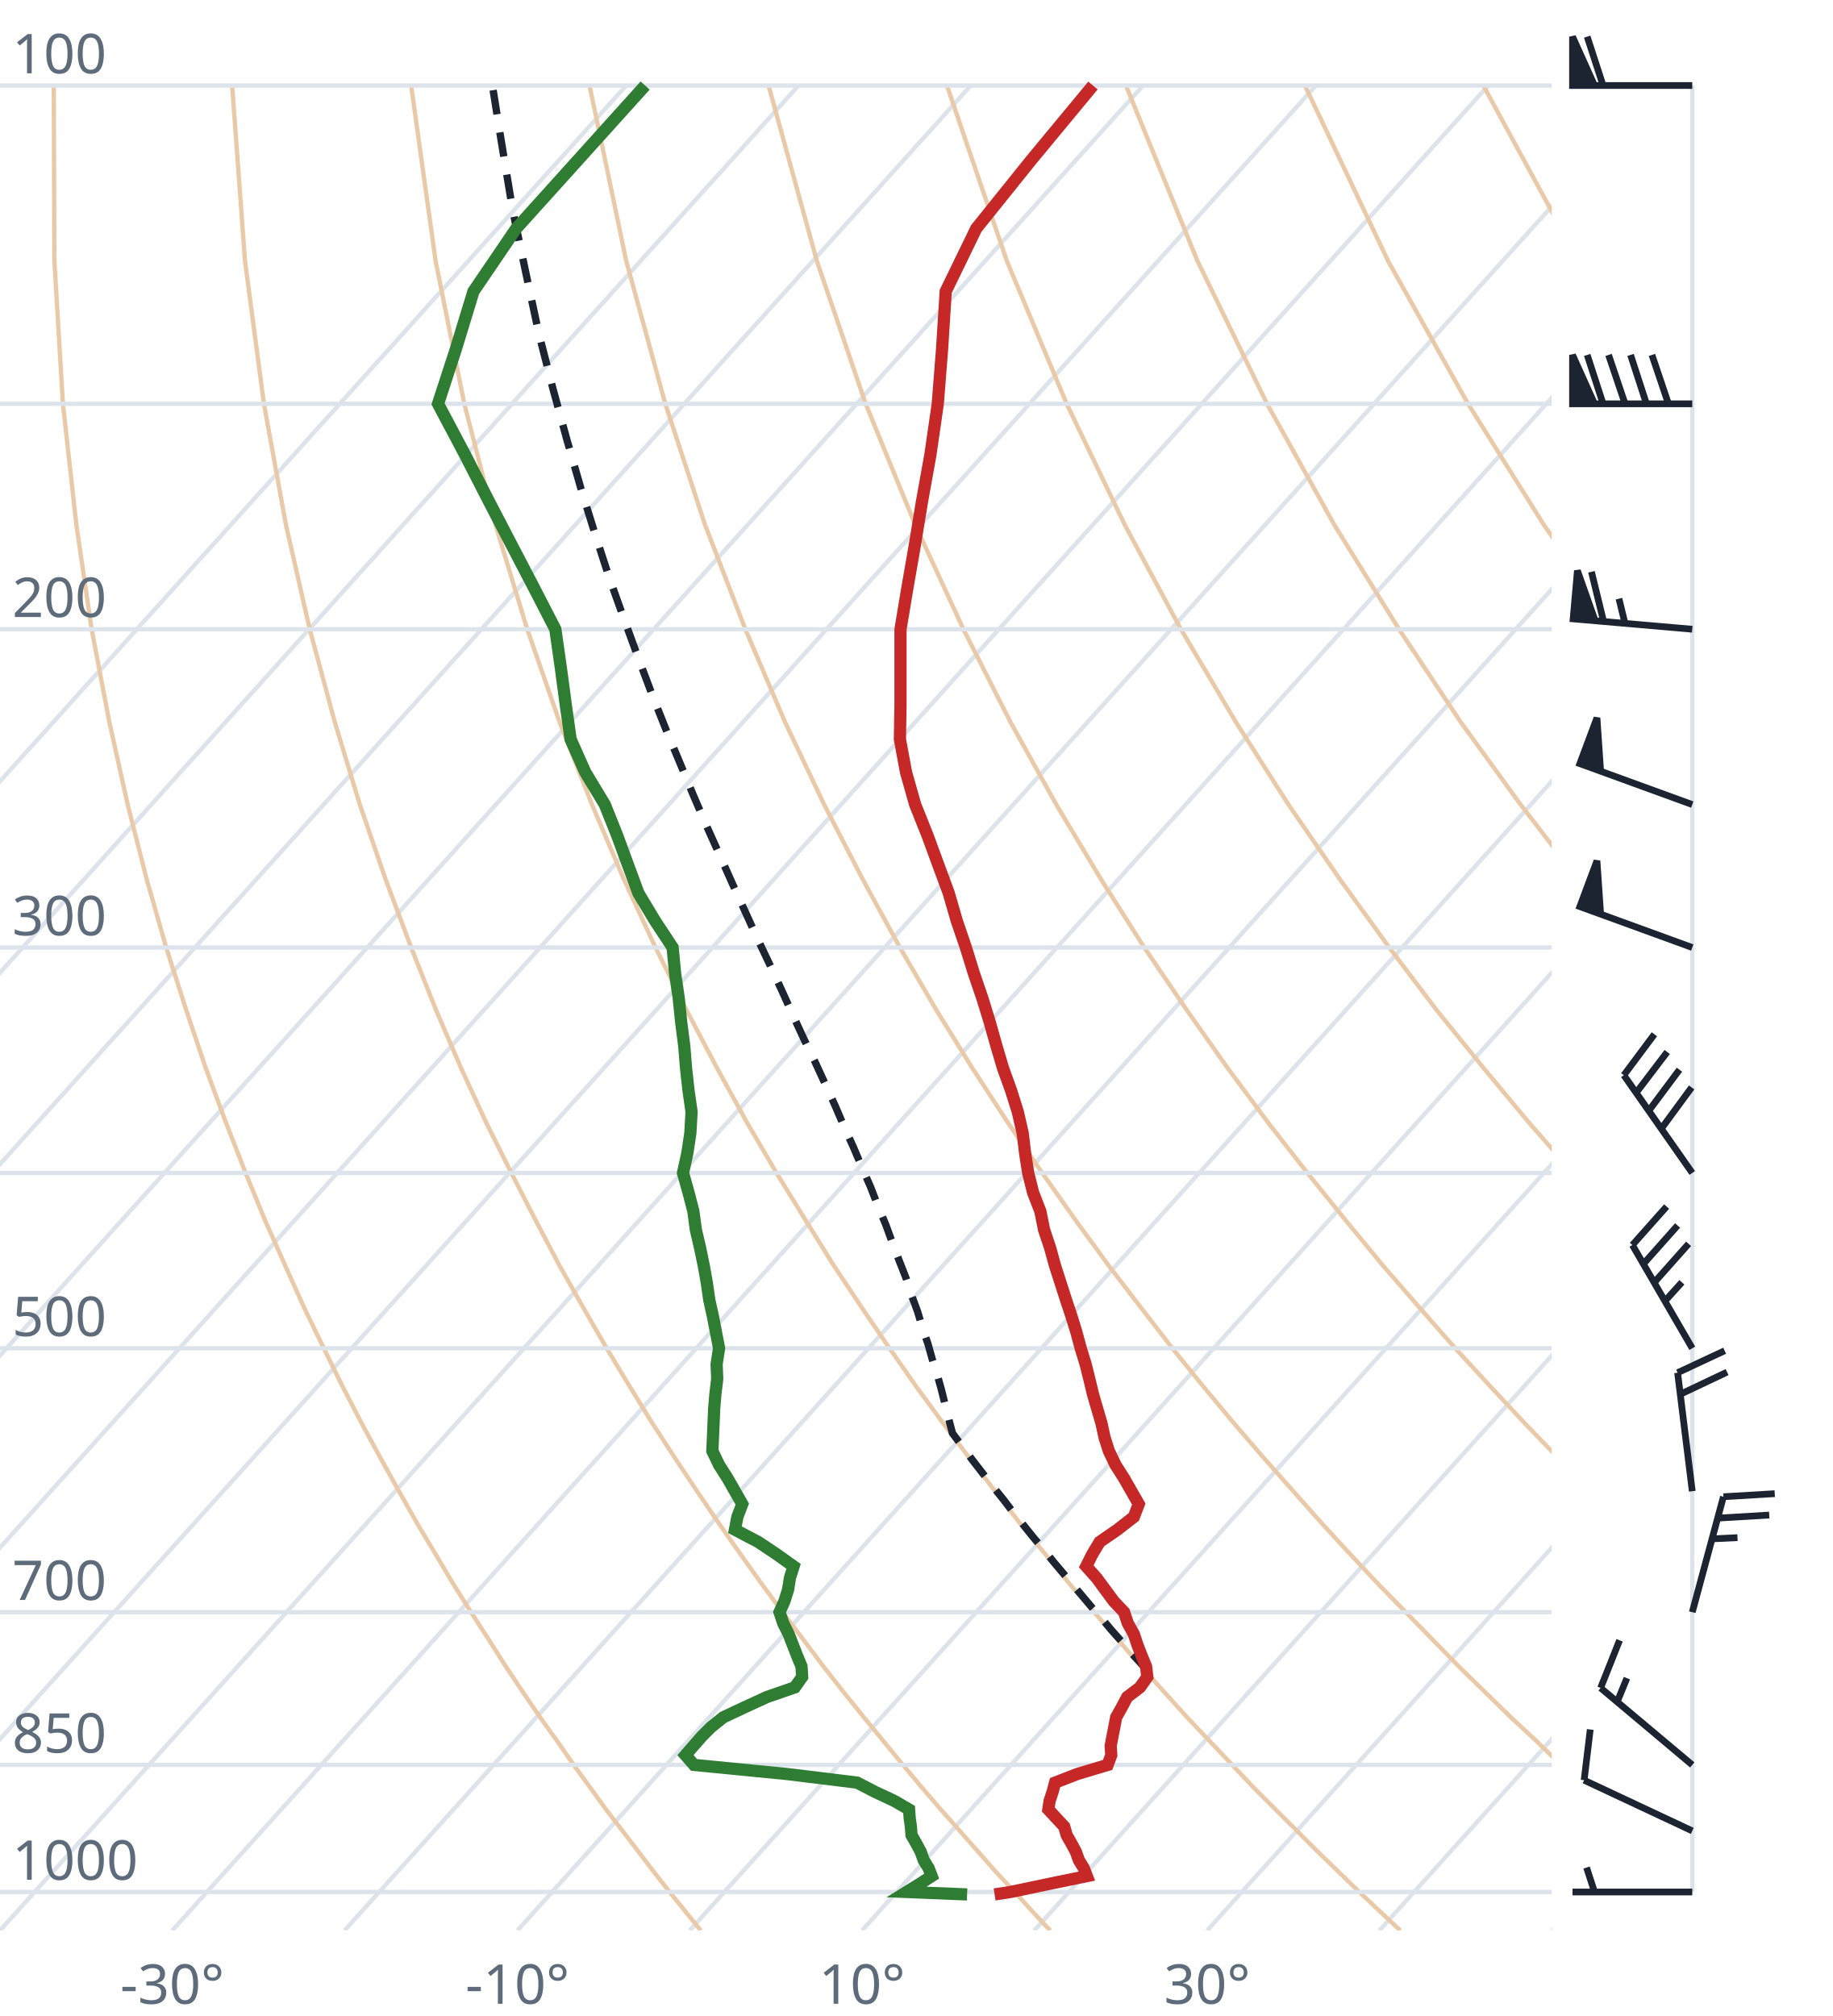
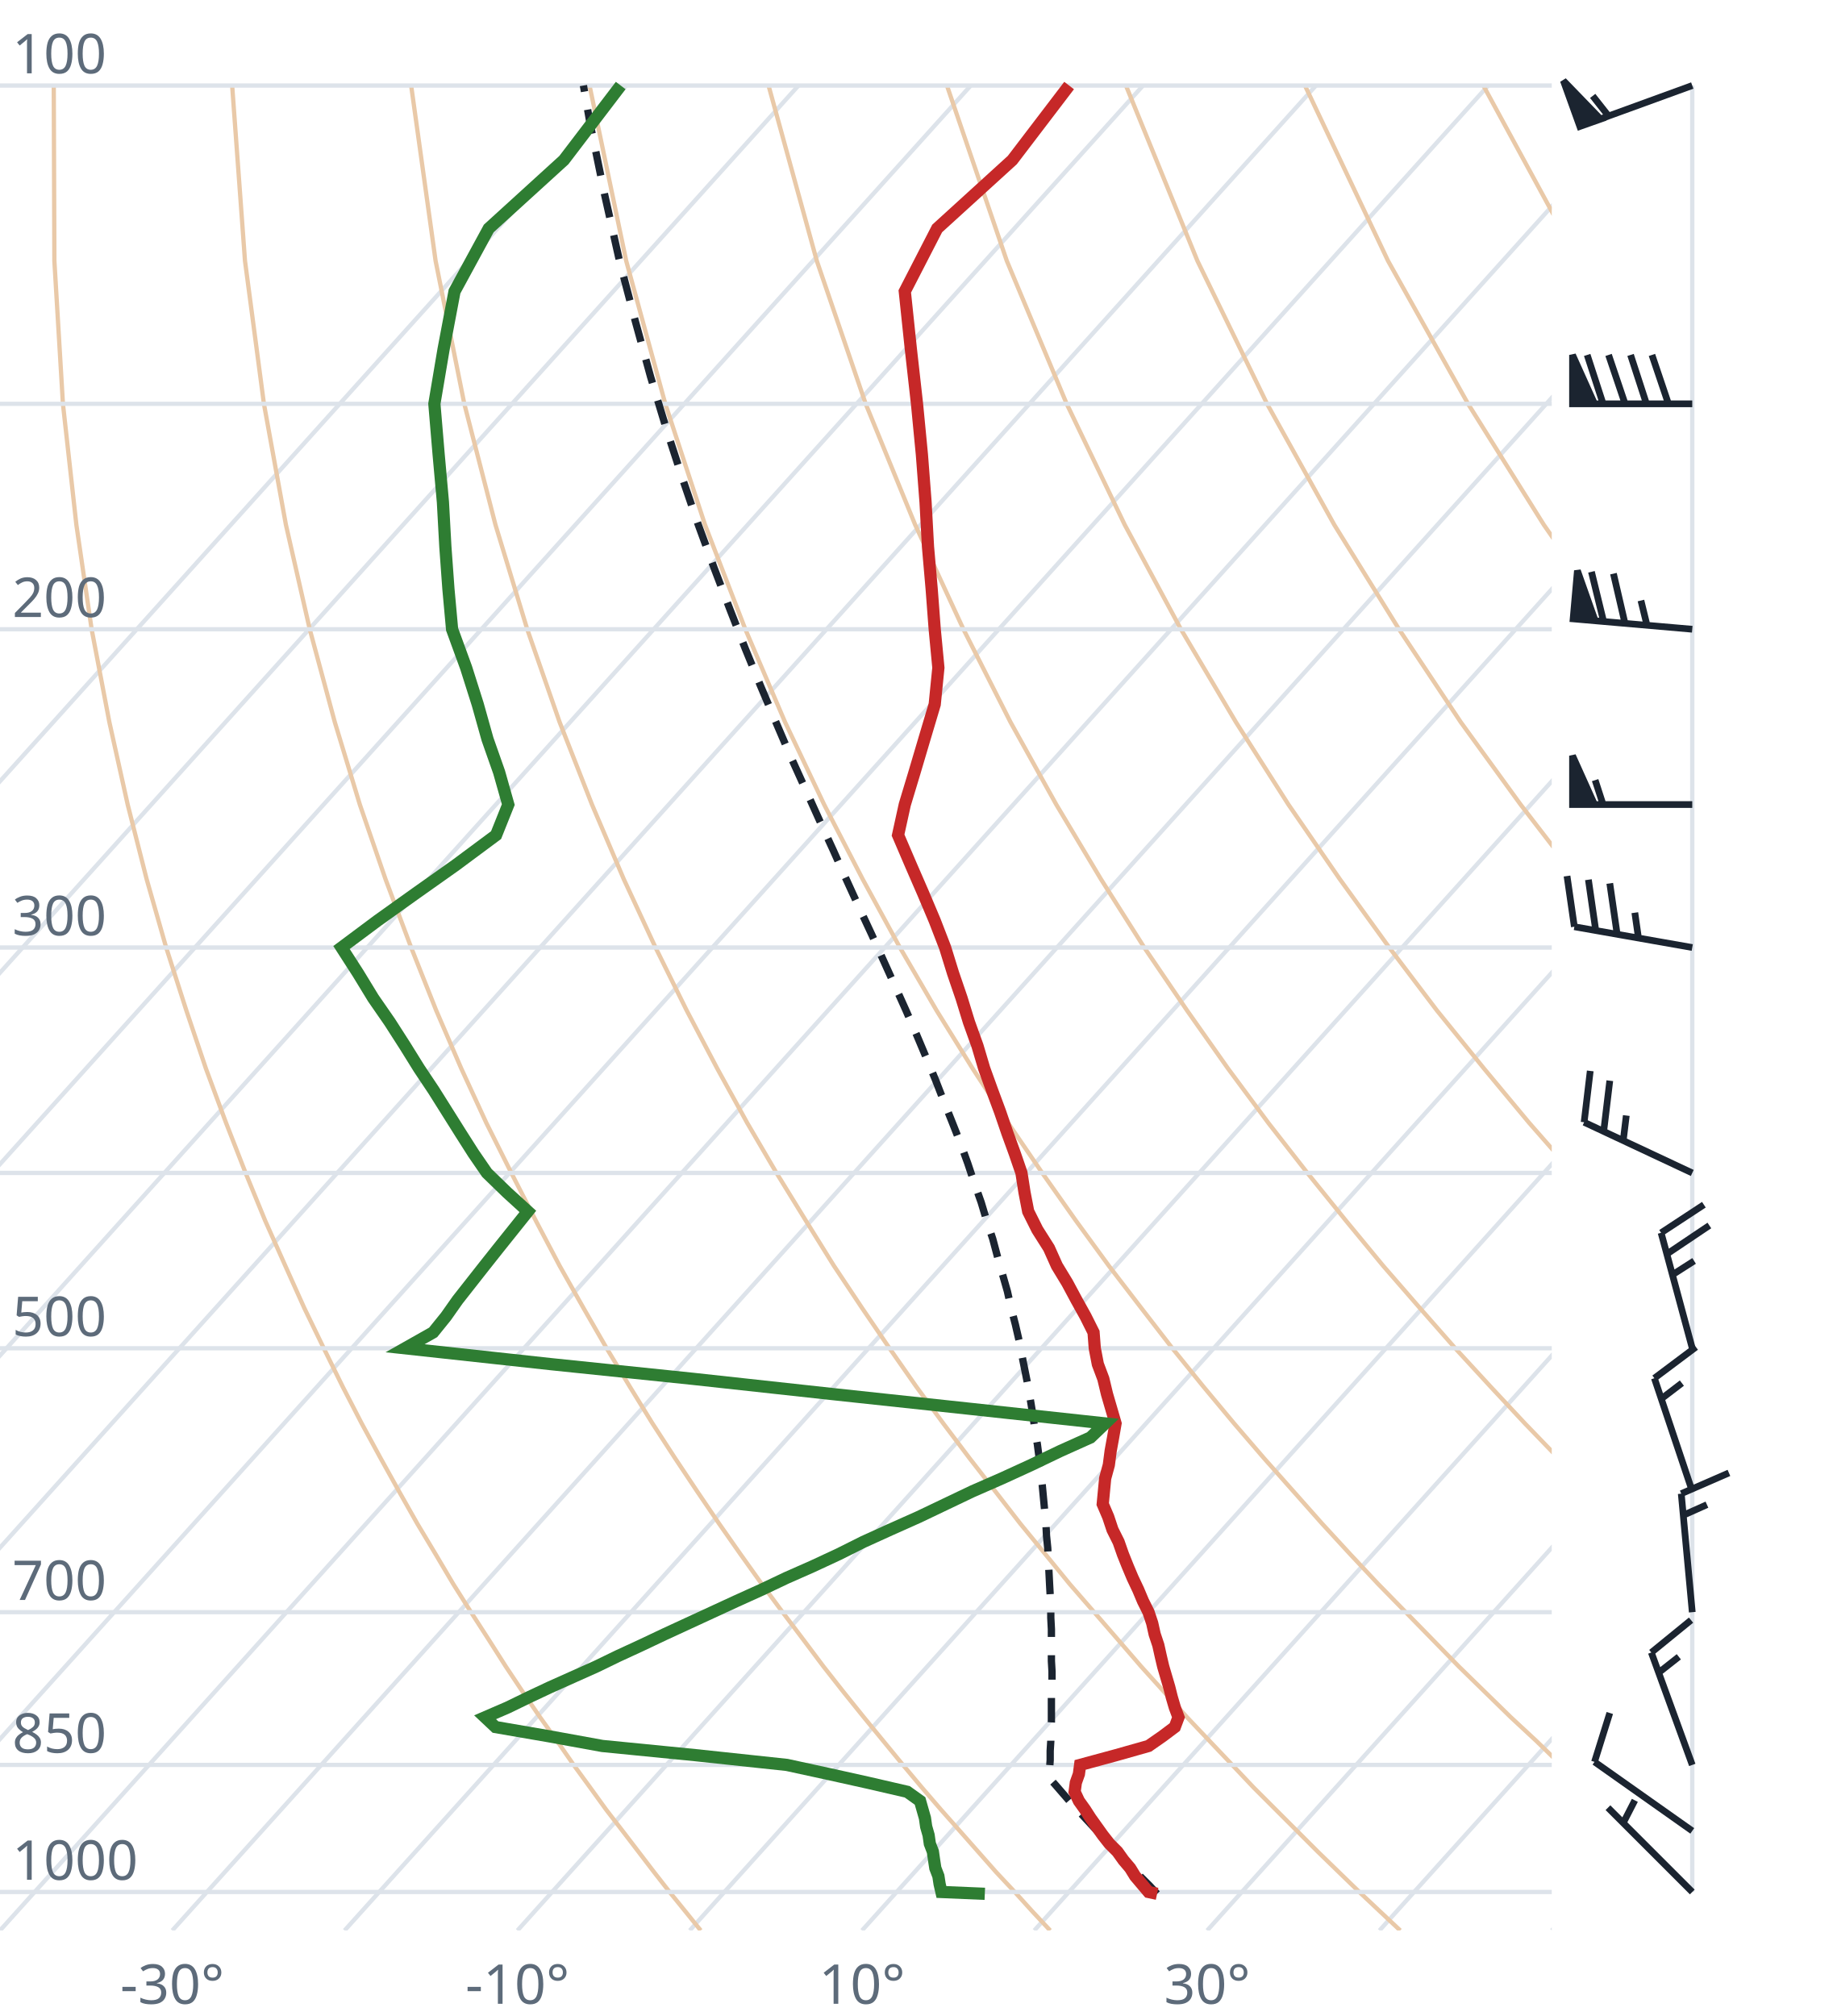
<svg xmlns="http://www.w3.org/2000/svg" viewBox="0 0 300 330" font-family="system-ui,sans-serif" font-size="9">
  <style>.g{stroke:#dde3ea;stroke-width:.7;fill:none}.ad{stroke:#e9c9a8;stroke-width:.7;fill:none}.t{stroke:#c62828;stroke-width:2;fill:none}.d{stroke:#2e7d32;stroke-width:2;fill:none}.pc{stroke:#1b2430;stroke-width:1.2;stroke-dasharray:4 3;fill:none}.barb{stroke:#1b2430;stroke-width:1.1;fill:#1b2430}text{fill:#5d6b7a}</style>
  <clipPath id="c">
    <rect x="0" y="0" width="254" height="316.0" />
  </clipPath>
  <g clip-path="url(#c)">
    <line class="g" x1="-169.3" y1="316.0" x2="102.5" y2="14.0" />
    <line class="g" x1="-141.1" y1="316.0" x2="130.7" y2="14.0" />
    <line class="g" x1="-112.9" y1="316.0" x2="158.9" y2="14.0" />
    <line class="g" x1="-84.7" y1="316.0" x2="187.1" y2="14.0" />
    <line class="g" x1="-56.4" y1="316.0" x2="215.4" y2="14.0" />
    <line class="g" x1="-28.2" y1="316.0" x2="243.6" y2="14.0" />
    <line class="g" x1="0.0" y1="316.0" x2="271.8" y2="14.0" />
    <line class="g" x1="28.2" y1="316.0" x2="300.0" y2="14.0" />
    <line class="g" x1="56.4" y1="316.0" x2="328.2" y2="14.0" />
    <line class="g" x1="84.7" y1="316.0" x2="356.5" y2="14.0" />
    <line class="g" x1="112.9" y1="316.0" x2="384.7" y2="14.0" />
    <line class="g" x1="141.1" y1="316.0" x2="412.9" y2="14.0" />
    <line class="g" x1="169.3" y1="316.0" x2="441.1" y2="14.0" />
    <line class="g" x1="197.6" y1="316.0" x2="469.4" y2="14.0" />
    <line class="g" x1="225.8" y1="316.0" x2="497.6" y2="14.0" />
    <line class="g" x1="254.0" y1="316.0" x2="525.8" y2="14.0" />
    <path class="ad" d="M114.7,316.0L112.2,312.9L109.6,309.7L107.1,306.5L104.5,303.1L101.9,299.7L99.2,296.2L96.6,292.6L93.9,288.9L91.2,285.0L88.4,281.1L85.6,277.0L82.8,272.8L80.0,268.4L77.1,263.9L74.2,259.3L71.3,254.4L68.3,249.4L65.3,244.1L62.3,238.7L59.2,233.0L56.1,227.0L53.0,220.7L49.8,214.1L46.7,207.2L43.4,199.8L40.2,192.0L37.0,183.8L33.7,174.9L30.5,165.4L27.2,155.1L24.0,143.9L20.9,131.7L17.9,118.2L15.0,103.0L12.5,85.9L10.3,66.1L8.9,42.7L8.8,14.0" />
    <path class="ad" d="M171.9,316.0L169.0,312.9L166.1,309.7L163.1,306.5L160.1,303.1L157.1,299.7L154.0,296.2L150.9,292.6L147.8,288.9L144.6,285.0L141.4,281.1L138.1,277.0L134.8,272.8L131.5,268.4L128.1,263.9L124.7,259.3L121.2,254.4L117.7,249.4L114.1,244.1L110.5,238.7L106.8,233.0L103.1,227.0L99.3,220.7L95.5,214.1L91.6,207.2L87.7,199.8L83.7,192.0L79.6,183.8L75.5,174.9L71.4,165.4L67.3,155.1L63.1,143.9L58.9,131.7L54.8,118.2L50.7,103.0L46.8,85.9L43.2,66.1L40.1,42.7L38.0,14.0" />
    <path class="ad" d="M229.2,316.0L225.9,312.9L222.5,309.7L219.2,306.5L215.7,303.1L212.3,299.7L208.8,296.2L205.2,292.6L201.7,288.9L198.0,285.0L194.3,281.1L190.6,277.0L186.8,272.8L183.0,268.4L179.1,263.9L175.1,259.3L171.1,254.4L167.0,249.4L162.9,244.1L158.7,238.7L154.4,233.0L150.0,227.0L145.6,220.7L141.1,214.1L136.5,207.2L131.9,199.8L127.1,192.0L122.3,183.8L117.4,174.9L112.4,165.4L107.3,155.1L102.1,143.9L96.9,131.7L91.6,118.2L86.3,103.0L81.1,85.9L76.0,66.1L71.3,42.7L67.3,14.0" />
    <path class="ad" d="M286.4,316.0L282.7,312.9L279.0,309.7L275.2,306.5L271.4,303.1L267.5,299.7L263.6,296.2L259.6,292.6L255.5,288.9L251.5,285.0L247.3,281.1L243.1,277.0L238.8,272.8L234.5,268.4L230.1,263.9L225.6,259.3L221.0,254.4L216.4,249.4L211.7,244.1L206.9,238.7L202.0,233.0L197.0,227.0L191.9,220.7L186.8,214.1L181.5,207.2L176.1,199.8L170.6,192.0L165.0,183.8L159.2,174.9L153.3,165.4L147.3,155.1L141.2,143.9L134.9,131.7L128.5,118.2L122.0,103.0L115.4,85.9L108.9,66.1L102.5,42.7L96.5,14.0" />
    <path class="ad" d="M343.6,316.0L339.5,312.9L335.4,309.7L331.2,306.5L327.0,303.1L322.7,299.7L318.3,296.2L313.9,292.6L309.4,288.9L304.9,285.0L300.3,281.1L295.6,277.0L290.8,272.8L286.0,268.4L281.0,263.9L276.0,259.3L270.9,254.4L265.7,249.4L260.5,244.1L255.1,238.7L249.6,233.0L244.0,227.0L238.2,220.7L232.4,214.1L226.4,207.2L220.3,199.8L214.0,192.0L207.6,183.8L201.0,174.9L194.3,165.4L187.3,155.1L180.2,143.9L172.9,131.7L165.4,118.2L157.7,103.0L149.8,85.9L141.7,66.1L133.7,42.7L125.8,14.0" />
    <path class="ad" d="M400.9,316.0L396.4,312.9L391.9,309.7L387.3,306.5L382.6,303.1L377.9,299.7L373.1,296.2L368.2,292.6L363.3,288.9L358.3,285.0L353.2,281.1L348.1,277.0L342.8,272.8L337.5,268.4L332.0,263.9L326.5,259.3L320.9,254.4L315.1,249.4L309.2,244.1L303.3,238.7L297.2,233.0L290.9,227.0L284.6,220.7L278.0,214.1L271.4,207.2L264.5,199.8L257.5,192.0L250.3,183.8L242.9,174.9L235.2,165.4L227.4,155.1L219.3,143.9L210.9,131.7L202.3,118.2L193.3,103.0L184.1,85.9L174.6,66.1L164.8,42.7L155.0,14.0" />
    <path class="ad" d="M458.1,316.0L453.2,312.9L448.3,309.7L443.3,306.5L438.2,303.1L433.1,299.7L427.9,296.2L422.6,292.6L417.2,288.9L411.7,285.0L406.2,281.1L400.5,277.0L394.8,272.8L389.0,268.4L383.0,263.9L376.9,259.3L370.8,254.4L364.5,249.4L358.0,244.1L351.5,238.7L344.8,233.0L337.9,227.0L330.9,220.7L323.7,214.1L316.3,207.2L308.7,199.8L300.9,192.0L292.9,183.8L284.7,174.9L276.2,165.4L267.4,155.1L258.3,143.9L248.9,131.7L239.1,118.2L229.0,103.0L218.4,85.9L207.4,66.1L196.0,42.7L184.3,14.0" />
    <path class="ad" d="M515.3,316.0L510.1,312.9L504.7,309.7L499.3,306.5L493.9,303.1L488.3,299.7L482.7,296.2L476.9,292.6L471.1,288.9L465.2,285.0L459.2,281.1L453.0,277.0L446.8,272.8L440.5,268.4L434.0,263.9L427.4,259.3L420.7,254.4L413.8,249.4L406.8,244.1L399.7,238.7L392.4,233.0L384.9,227.0L377.2,220.7L369.3,214.1L361.2,207.2L352.9,199.8L344.4,192.0L335.6,183.8L326.5,174.9L317.1,165.4L307.4,155.1L297.4,143.9L286.9,131.7L276.0,118.2L264.6,103.0L252.7,85.9L240.3,66.1L227.2,42.7L213.6,14.0" />
    <path class="ad" d="M572.6,316.0L566.9,312.9L561.2,309.7L555.4,306.5L549.5,303.1L543.5,299.7L537.4,296.2L531.3,292.6L525.0,288.9L518.6,285.0L512.1,281.1L505.5,277.0L498.8,272.8L491.9,268.4L485.0,263.9L477.9,259.3L470.6,254.4L463.2,249.4L455.6,244.1L447.9,238.7L439.9,233.0L431.8,227.0L423.5,220.7L415.0,214.1L406.2,207.2L397.2,199.8L387.9,192.0L378.3,183.8L368.4,174.9L358.1,165.4L347.5,155.1L336.4,143.9L324.9,131.7L312.9,118.2L300.3,103.0L287.1,85.9L273.1,66.1L258.4,42.7L242.8,14.0" />
    <path class="ad" d="M629.8,316.0L623.8,312.9L617.6,309.7L611.4,306.5L605.1,303.1L598.7,299.7L592.2,296.2L585.6,292.6L578.9,288.9L572.0,285.0L565.1,281.1L558.0,277.0L550.8,272.8L543.4,268.4L536.0,263.9L528.3,259.3L520.5,254.4L512.5,249.4L504.4,244.1L496.1,238.7L487.5,233.0L478.8,227.0L469.8,220.7L460.6,214.1L451.1,207.2L441.4,199.8L431.3,192.0L420.9,183.8L410.2,174.9L399.1,165.4L387.5,155.1L375.5,143.9L362.9,131.7L349.8,118.2L335.9,103.0L321.4,85.9L306.0,66.1L289.6,42.7L272.1,14.0" />
    <line class="g" x1="0" y1="309.7" x2="254" y2="309.7" />
    <line class="g" x1="0" y1="288.9" x2="254" y2="288.9" />
    <line class="g" x1="0" y1="263.9" x2="254" y2="263.9" />
    <line class="g" x1="0" y1="220.7" x2="254" y2="220.7" />
    <line class="g" x1="0" y1="192.0" x2="254" y2="192.0" />
    <line class="g" x1="0" y1="155.1" x2="254" y2="155.1" />
    <line class="g" x1="0" y1="103.0" x2="254" y2="103.0" />
    <line class="g" x1="0" y1="66.1" x2="254" y2="66.1" />
    <line class="g" x1="0" y1="14.0" x2="254" y2="14.0" />
-     <path class="pc" d="M188.1,273.8L186.6,272.1L185.0,270.4L183.5,268.6L181.9,266.8L180.4,265.0L178.8,263.2L177.2,261.3L175.6,259.4L174.0,257.5L172.4,255.6L170.8,253.6L169.1,251.6L167.5,249.6L165.8,247.5L164.2,245.4L162.5,243.3L160.8,241.1L159.1,238.9L157.4,236.6L155.9,234.6L155.3,232.3L154.7,229.9L154.1,227.5L153.4,225.0L152.6,222.5L151.9,220.0L151.0,217.4L150.2,214.7L149.2,212.0L148.3,209.2L147.2,206.4L146.1,203.5L145.0,200.5L143.7,197.4L142.5,194.3L141.1,191.1L139.7,187.8L138.2,184.5L136.7,181.0L135.1,177.5L133.4,173.8L131.6,170.1L129.8,166.2L128.0,162.2L126.1,158.1L124.1,153.9L122.1,149.5L120.0,144.9L117.9,140.2L115.7,135.3L113.5,130.2L111.3,124.9L109.0,119.4L106.7,113.6L104.4,107.5L102.1,101.2L99.7,94.5L97.4,87.4L95.1,80.0L92.8,72.0L90.5,63.6L88.2,54.6L86.1,44.8L83.9,34.3L82.0,22.8L80.6,14.0" />
-     <path class="t" d="M162.8,310.1L165.4,309.7L171.6,308.4L177.9,307.1L177.4,305.8L176.6,304.5L176.1,303.1L175.4,301.8L174.6,300.4L174.2,299.0L172.9,297.6L171.6,296.2L171.8,294.8L172.3,293.3L172.7,291.8L176.3,290.4L181.3,288.9L181.9,287.3L181.8,285.8L182.1,284.2L182.4,282.7L182.7,281.1L183.6,279.5L184.5,277.8L186.6,276.2L187.8,274.5L187.6,272.8L186.9,271.1L186.2,269.3L185.6,267.5L184.6,265.7L184.0,263.9L182.3,262.1L180.9,260.2L179.5,258.3L177.8,256.4L178.8,254.4L180.0,252.4L182.9,250.4L185.6,248.3L186.4,246.2L185.2,244.1L184.0,242.0L182.6,239.8L181.5,237.5L180.8,235.3L180.3,233.0L179.6,230.6L178.9,228.2L178.3,225.7L177.7,223.3L176.9,220.7L176.2,218.1L175.4,215.5L174.5,212.8L173.6,210.0L172.7,207.2L171.9,204.3L170.9,201.3L170.3,198.3L169.1,195.2L168.3,192.0L167.8,188.8L167.4,185.5L166.6,182.0L165.5,178.5L164.2,174.9L163.1,171.2L162.0,167.3L160.8,163.4L159.4,159.3L158.1,155.1L156.6,150.7L155.3,146.2L153.6,141.6L151.8,136.7L149.8,131.7L148.3,126.4L147.3,121.0L147.4,115.3L147.4,109.3L147.4,103.0L148.5,96.4L149.7,89.5L150.9,82.2L152.3,74.4L153.5,66.1L154.2,57.2L154.8,47.7L159.8,37.4L168.8,26.2L178.9,14.0" />
-     <path class="d" d="M158.3,310.1L148.4,309.7L150.5,308.4L152.5,307.1L152.0,305.8L151.2,304.5L150.7,303.1L150.0,301.8L149.2,300.4L149.1,299.0L148.9,297.6L148.8,296.2L146.4,294.8L143.2,293.3L140.3,291.8L128.9,290.4L113.6,288.9L112.2,287.3L113.5,285.8L114.9,284.2L116.4,282.7L118.4,281.1L121.8,279.5L125.5,277.8L130.1,276.2L131.3,274.5L131.2,272.8L130.5,271.1L129.8,269.3L129.1,267.5L128.2,265.7L127.6,263.9L128.4,262.1L129.0,260.2L129.3,258.3L129.9,256.4L127.1,254.4L124.1,252.4L120.3,250.4L120.7,248.3L121.5,246.2L120.3,244.1L119.1,242.0L117.7,239.8L116.6,237.5L116.7,235.3L116.8,233.0L116.9,230.6L117.1,228.2L117.4,225.7L117.3,223.3L117.7,220.7L117.2,218.1L116.7,215.5L116.1,212.8L115.7,210.0L115.2,207.2L114.6,204.3L113.9,201.3L113.5,198.3L112.7,195.2L111.8,192.0L112.5,188.8L113.0,185.5L113.2,182.0L112.7,178.5L112.3,174.9L112.0,171.2L111.5,167.3L111.1,163.4L110.5,159.3L110.1,155.1L107.2,150.7L104.5,146.2L102.8,141.6L101.0,136.7L99.0,131.7L95.8,126.4L93.4,121.0L92.6,115.3L91.8,109.3L90.9,103.0L87.5,96.4L83.9,89.5L80.1,82.2L76.1,74.4L71.7,66.1L74.6,57.2L77.5,47.7L84.5,37.4L94.6,26.2L105.6,14.0" />
+     <path class="pc" d="M189.4,310.0L188.2,308.7L186.9,307.4L185.6,306.1L184.4,304.8L183.1,303.4L181.8,302.1L180.5,300.7L179.2,299.3L177.9,297.9L176.6,296.5L175.3,295.1L174.0,293.6L172.7,292.1L171.8,291.1L171.8,289.6L171.9,288.1L171.9,286.6L172.0,285.0L172.0,283.5L172.1,281.9L172.1,280.3L172.1,278.6L172.1,277.0L172.2,275.3L172.2,273.6L172.1,271.9L172.1,270.2L172.1,268.4L172.1,266.7L172.0,264.8L172.0,263.0L171.9,261.1L171.8,259.3L171.7,257.3L171.6,255.4L171.5,253.4L171.3,251.4L171.2,249.4L171.0,247.3L170.8,245.2L170.6,243.1L170.3,240.9L170.1,238.7L169.8,236.4L169.4,234.1L169.1,231.8L168.7,229.4L168.3,227.0L167.8,224.5L167.3,222.0L166.8,219.4L166.2,216.8L165.5,214.1L164.9,211.4L164.1,208.6L163.3,205.8L162.5,202.8L161.5,199.8L160.6,196.8L159.5,193.7L158.4,190.4L157.2,187.1L155.9,183.8L154.5,180.3L153.1,176.7L151.6,173.1L150.0,169.3L148.3,165.4L146.5,161.4L144.6,157.2L142.7,153.0L140.6,148.5L138.5,143.9L136.4,139.2L134.1,134.2L131.8,129.1L129.4,123.8L127.0,118.2L124.5,112.3L122.0,106.2L119.5,99.8L116.9,93.0L114.3,85.9L111.7,78.3L109.1,70.3L106.5,61.7L104.0,52.6L101.4,42.7L99.0,32.0L96.6,20.3L95.5,14.0" />
+     <path class="t" d="M189.4,310.0L188.0,309.7L186.9,308.4L185.8,307.1L185.0,305.8L183.9,304.5L182.9,303.1L181.6,301.8L180.5,300.4L179.5,299.0L178.5,297.6L177.6,296.2L176.6,294.8L175.9,293.3L176.1,291.8L176.6,290.4L176.8,288.9L182.7,287.3L188.0,285.8L190.3,284.2L192.3,282.7L192.9,281.1L192.3,279.5L191.8,277.8L191.4,276.2L190.9,274.5L190.4,272.8L190.0,271.1L189.6,269.3L189.0,267.5L188.6,265.7L188.0,263.9L187.1,262.1L186.3,260.2L185.4,258.3L184.6,256.4L183.8,254.4L183.1,252.4L182.1,250.4L181.4,248.3L180.5,246.2L180.7,244.1L180.9,242.0L181.5,239.8L181.8,237.5L182.2,235.3L182.6,233.0L181.9,230.6L181.2,228.2L180.6,225.7L179.7,223.3L179.2,220.7L179.0,218.1L177.7,215.5L176.2,212.8L174.7,210.0L173.0,207.2L171.7,204.3L169.8,201.3L168.3,198.3L167.7,195.2L167.2,192.0L166.1,188.8L164.9,185.5L163.7,182.0L162.4,178.5L161.1,174.9L160.0,171.2L158.6,167.3L157.4,163.4L156.0,159.3L154.7,155.1L153.0,150.7L151.1,146.2L149.1,141.6L147.0,136.7L148.1,131.7L149.7,126.4L151.3,121.0L153.0,115.3L153.6,109.3L153.0,103.0L152.5,96.4L151.9,89.5L151.5,82.2L150.9,74.4L150.1,66.1L149.1,57.2L148.1,47.7L153.4,37.4L165.7,26.2L175.0,14.0" />
+     <path class="d" d="M161.2,310.0L154.1,309.7L153.8,308.4L153.6,307.1L153.1,305.8L152.9,304.5L152.7,303.1L152.2,301.8L152.0,300.4L151.6,299.0L151.4,297.6L151.0,296.2L150.6,294.8L148.5,293.3L142.0,291.8L135.7,290.4L128.8,288.9L113.8,287.3L98.6,285.8L89.8,284.2L81.1,282.7L79.4,281.1L83.1,279.5L86.6,277.8L90.0,276.2L93.8,274.5L97.6,272.8L101.1,271.1L105.0,269.3L108.8,267.5L112.7,265.7L116.6,263.9L120.5,262.1L124.7,260.2L128.7,258.3L133.0,256.4L137.3,254.4L141.3,252.4L145.7,250.4L150.4,248.3L154.8,246.2L159.2,244.1L164.0,242.0L168.8,239.8L173.6,237.5L178.5,235.3L180.9,233.0L158.7,230.6L136.3,228.2L113.4,225.7L90.2,223.3L66.3,220.7L70.9,218.1L73.0,215.5L74.9,212.8L77.1,210.0L79.3,207.2L81.6,204.3L84.0,201.3L86.4,198.3L83.0,195.2L79.7,192.0L77.5,188.8L75.4,185.5L73.2,182.0L71.0,178.5L68.6,174.9L66.3,171.2L63.8,167.3L61.1,163.4L58.6,159.3L55.9,155.1L61.8,150.7L68.1,146.2L74.6,141.6L81.2,136.7L83.2,131.7L81.7,126.4L79.8,121.0L78.2,115.3L76.3,109.3L74.0,103.0L73.4,96.4L72.9,89.5L72.5,82.2L71.8,74.4L71.1,66.1L72.6,57.2L74.4,47.7L80.0,37.4L92.3,26.2L101.6,14.0" />
  </g>
  <text x="2" y="307.7">1000</text>
  <text x="2" y="286.9">850</text>
  <text x="2" y="261.9">700</text>
  <text x="2" y="218.7">500</text>
  <text x="2" y="153.1">300</text>
  <text x="2" y="101.0">200</text>
  <text x="2" y="12.0">100</text>
  <text x="28.2" y="328" text-anchor="middle">-30°</text>
  <text x="84.7" y="328" text-anchor="middle">-10°</text>
  <text x="141.1" y="328" text-anchor="middle">10°</text>
  <text x="197.6" y="328" text-anchor="middle">30°</text>
  <line class="g" x1="277.0" y1="309.7" x2="277.0" y2="14.0" />
-   <path class="barb" d="M277.0,309.7L257.4,309.7M261.0,309.7L259.7,305.7" />
-   <path class="barb" d="M277.0,299.7L259.3,291.4M259.3,291.4L260.3,283.1" />
-   <path class="barb" d="M277.0,288.9L262.0,276.3M262.0,276.3L265.1,268.5M264.7,278.6L266.3,274.7" />
-   <path class="barb" d="M277.0,263.9L282.1,245.0M282.1,245.0L290.5,244.5M281.2,248.5L289.6,248.0M280.2,251.9L284.4,251.7" />
-   <path class="barb" d="M277.0,244.1L274.6,224.7M274.6,224.7L282.3,221.1M275.1,228.2L282.7,224.6" />
-   <path class="barb" d="M277.0,220.7L267.2,203.8M267.2,203.8L272.8,197.5M269.0,206.9L274.6,200.6M270.8,209.9L276.4,203.6M272.5,213.0L275.3,209.9" />
-   <path class="barb" d="M277.0,192.0L265.8,176.0M265.8,176.0L270.8,169.3M267.8,178.9L272.9,172.2M269.9,181.8L274.9,175.1M271.9,184.8L276.9,178.0" />
-   <path class="barb" d="M277.0,155.1L258.6,148.4M258.6,148.4L261.4,140.9L262.0,149.6Z" />
-   <path class="barb" d="M277.0,131.7L258.6,125.0M258.6,125.0L261.4,117.5L262.0,126.2Z" />
-   <path class="barb" d="M277.0,103.0L257.5,101.3M257.5,101.3L258.2,93.4L261.1,101.6ZM262.5,101.8L260.5,93.6M266.0,102.1L265.0,98.0" />
+   <path class="barb" d="M277.0,309.7L263.2,295.9M265.7,298.4L267.6,294.7" />
+   <path class="barb" d="M277.0,299.7L261.0,288.4M261.0,288.4L263.5,280.4" />
+   <path class="barb" d="M277.0,288.9L270.3,270.5M270.3,270.5L276.8,265.2M271.5,273.8L274.8,271.2" />
+   <path class="barb" d="M277.0,263.9L275.2,244.5M275.2,244.5L283.0,241.1M275.6,248.0L279.4,246.3" />
+   <path class="barb" d="M277.0,244.1L270.8,225.6M270.8,225.6L277.6,220.5M271.9,229.0L275.3,226.4" />
+   <path class="barb" d="M277.0,220.7L271.9,201.8M271.9,201.8L278.9,197.2M272.8,205.3L279.8,200.6M273.7,208.7L277.3,206.4" />
+   <path class="barb" d="M277.0,192.0L259.3,183.7M259.3,183.7L260.3,175.3M262.5,185.2L263.5,176.9M265.7,186.7L266.2,182.6" />
+   <path class="barb" d="M277.0,155.1L257.7,151.7M257.7,151.7L256.5,143.4M261.2,152.3L260.0,144.0M264.7,152.9L263.5,144.6M268.2,153.6L267.6,149.4" />
+   <path class="barb" d="M277.0,131.7L257.4,131.7M257.4,131.7L257.4,123.7L261.0,131.7ZM262.4,131.7L261.1,127.7" />
+   <path class="barb" d="M277.0,103.0L257.5,101.3M257.5,101.3L258.2,93.4L261.1,101.6ZM262.5,101.8L260.5,93.6M266.0,102.1L264.1,93.9M269.6,102.4L268.6,98.3" />
  <path class="barb" d="M277.0,66.1L257.4,66.1M257.4,66.1L257.4,58.1L261.0,66.1ZM262.4,66.1L259.8,58.1M266.0,66.1L263.3,58.1M269.5,66.1L266.9,58.1M273.1,66.1L270.4,58.1" />
-   <path class="barb" d="M277.0,14.0L257.4,14.0M257.4,14.0L257.4,6.0L261.0,14.0ZM262.4,14.0L259.8,6.0" />
+   <path class="barb" d="M277.0,14.0L258.6,20.7M258.6,20.7L255.9,13.2L262.0,19.5ZM263.3,19.0L260.7,15.7" />
</svg>
